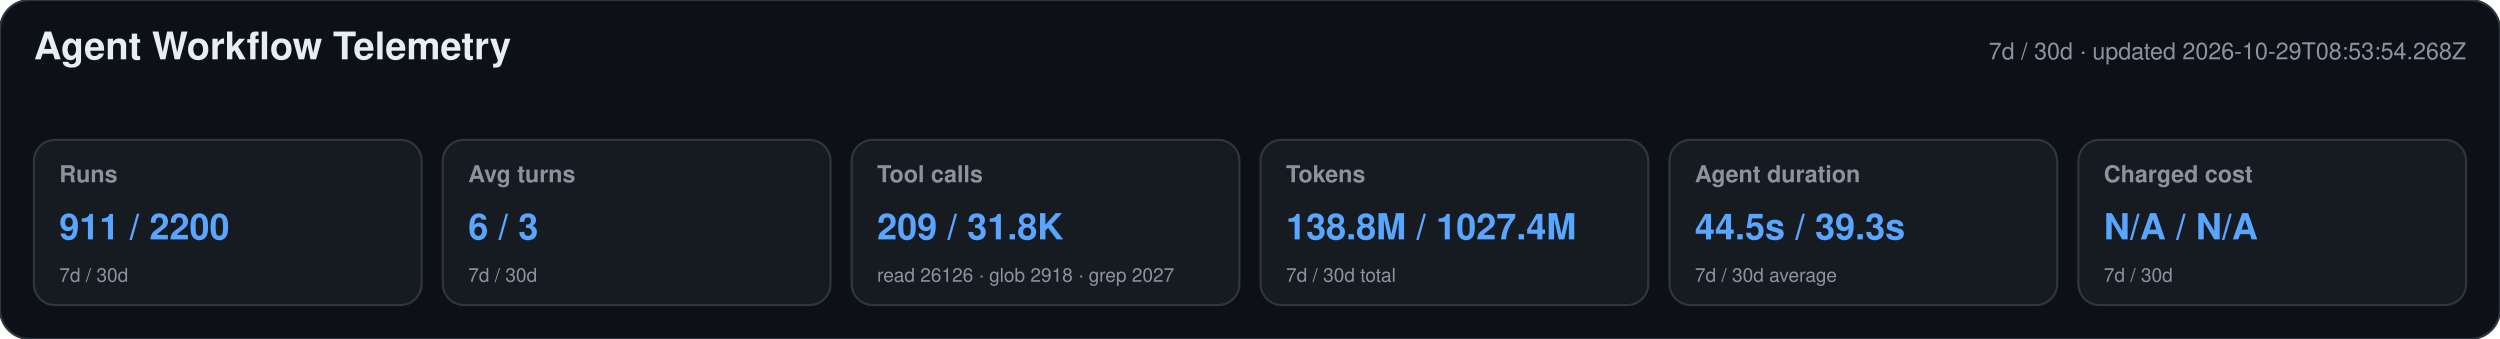
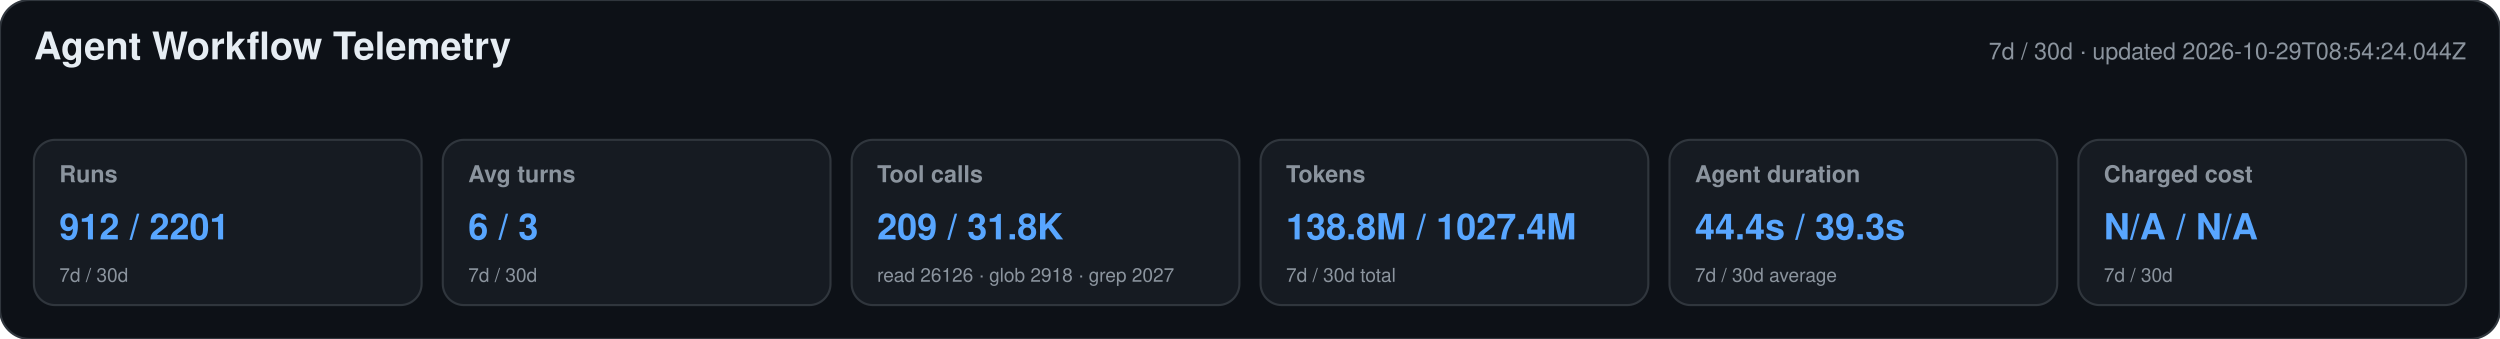
<svg xmlns="http://www.w3.org/2000/svg" width="1180" height="160" viewBox="0 0 1180 160" role="img" aria-labelledby="title desc">
  <style>text{font-family:-apple-system,BlinkMacSystemFont,"Segoe UI",Helvetica,Arial,sans-serif}.heading{font-size:18px;font-weight:650;fill:#e6edf3}.meta,.label,.secondary{fill:#8b949e}.meta,.label{font-size:11px}.label{font-weight:600}.primary{font-size:17px;font-weight:700;fill:#58a6ff}.secondary{font-size:9px}</style>
  <rect width="1180" height="160" rx="14" fill="#0d1117" stroke="#30363d" />
  <text x="16" y="28" class="heading">Agent Workflow Telemetry</text>
-   <text x="1164" y="28" text-anchor="end" class="meta">7d / 30d · updated 2026-10-29T08:53:54.268Z</text>
+   <text x="1164" y="28" text-anchor="end" class="meta">7d / 30d · updated 2026-10-29T08:54:24.044Z</text>
  <g>
    <rect x="16" y="66" width="183" height="78" rx="10" fill="#161b22" stroke="#30363d" />
    <text x="28" y="86" class="label">Runs</text>
-     <text x="28" y="113" class="primary">911 / 2200</text>
+     <text x="28" y="113" class="primary">912 / 2201</text>
    <text x="28" y="133" class="secondary">7d / 30d</text>
  </g>
  <g>
    <rect x="209" y="66" width="183" height="78" rx="10" fill="#161b22" stroke="#30363d" />
    <text x="221" y="86" class="label">Avg turns</text>
    <text x="221" y="113" class="primary">6 / 3</text>
    <text x="221" y="133" class="secondary">7d / 30d</text>
  </g>
  <g>
    <rect x="402" y="66" width="183" height="78" rx="10" fill="#161b22" stroke="#30363d" />
    <text x="414" y="86" class="label">Tool calls</text>
    <text x="414" y="113" class="primary">209 / 31.8K</text>
    <text x="414" y="133" class="secondary">read 26126 · glob 2918 · grep 2027</text>
  </g>
  <g>
    <rect x="595" y="66" width="183" height="78" rx="10" fill="#161b22" stroke="#30363d" />
    <text x="607" y="86" class="label">Tokens</text>
    <text x="607" y="113" class="primary">138.8M / 1027.4M</text>
    <text x="607" y="133" class="secondary">7d / 30d total</text>
  </g>
  <g>
    <rect x="788" y="66" width="183" height="78" rx="10" fill="#161b22" stroke="#30363d" />
    <text x="800" y="86" class="label">Agent duration</text>
-     <text x="800" y="113" class="primary">44.5s / 39.3s</text>
+     <text x="800" y="113" class="primary">44.4s / 39.3s</text>
    <text x="800" y="133" class="secondary">7d / 30d average</text>
  </g>
  <g>
    <rect x="981" y="66" width="183" height="78" rx="10" fill="#161b22" stroke="#30363d" />
    <text x="993" y="86" class="label">Charged cost</text>
    <text x="993" y="113" class="primary">N/A / N/A</text>
    <text x="993" y="133" class="secondary">7d / 30d</text>
  </g>
</svg>
